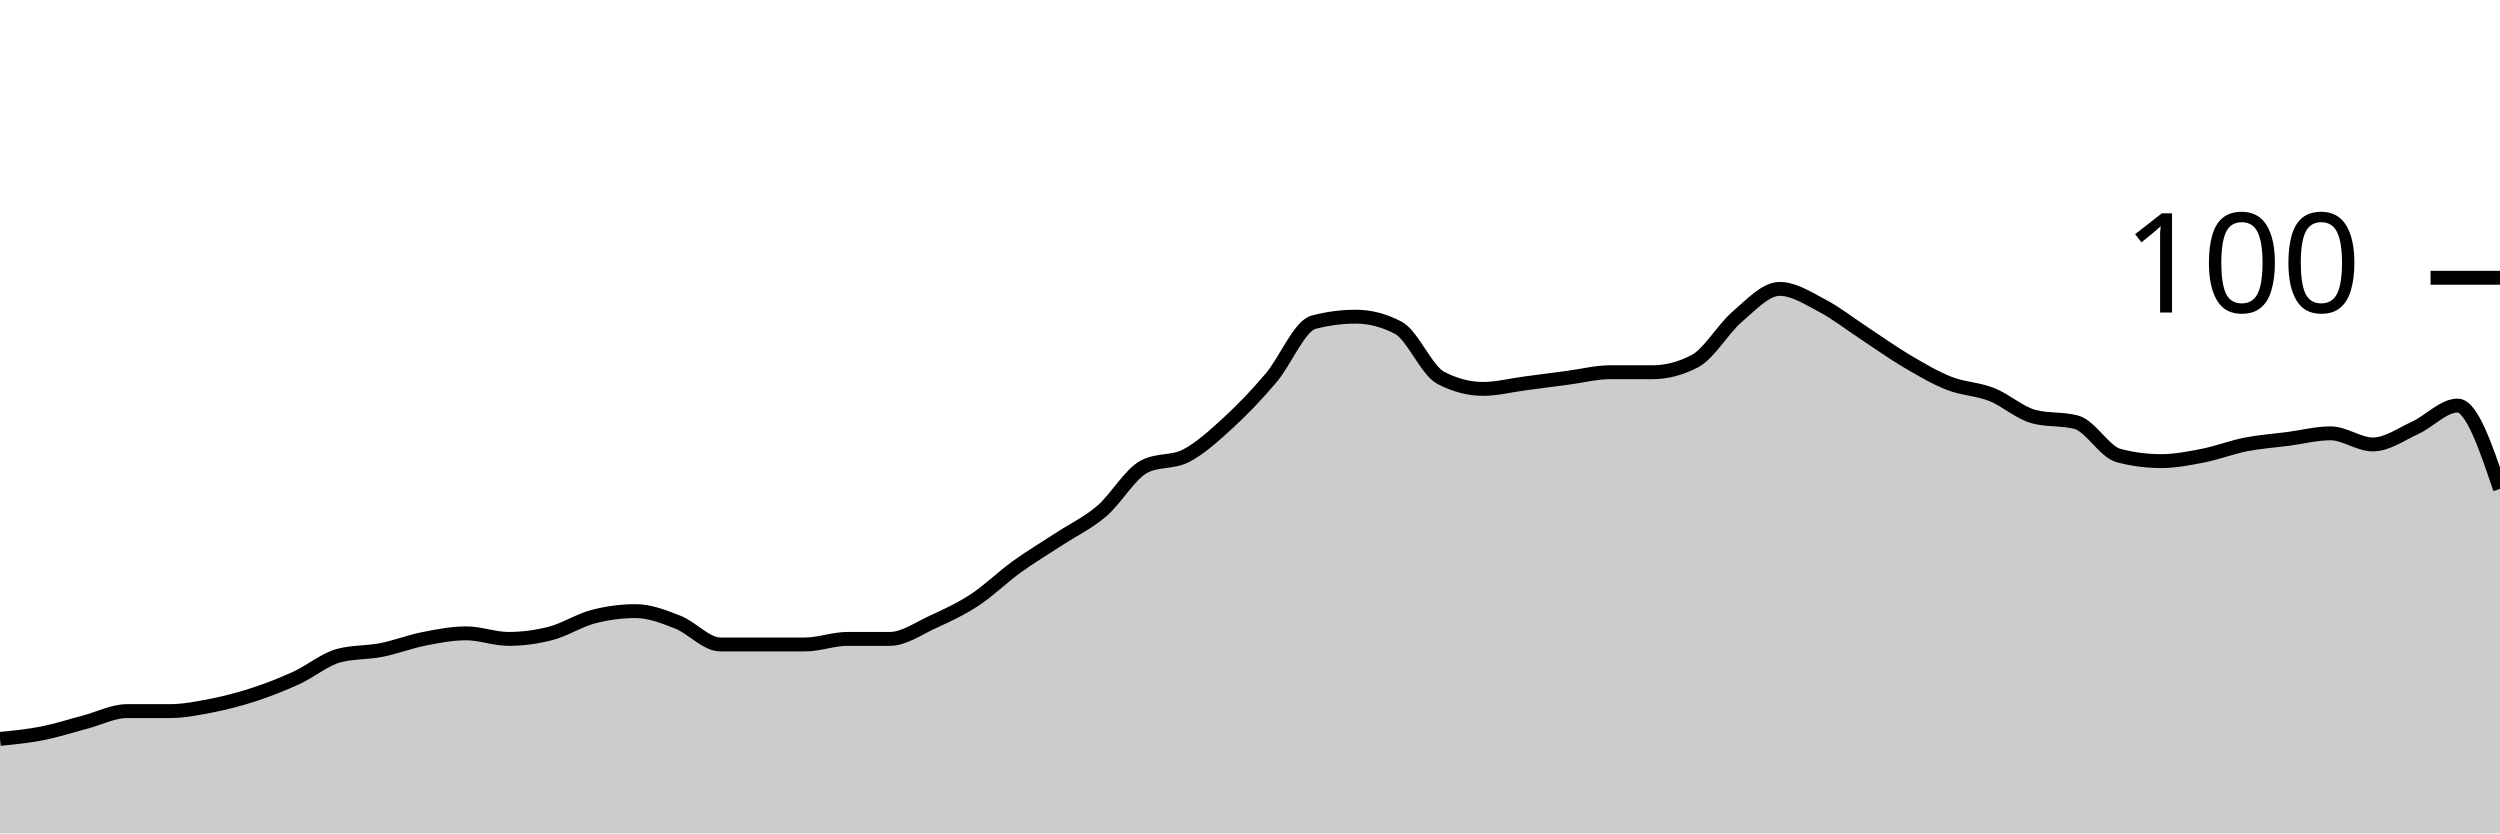
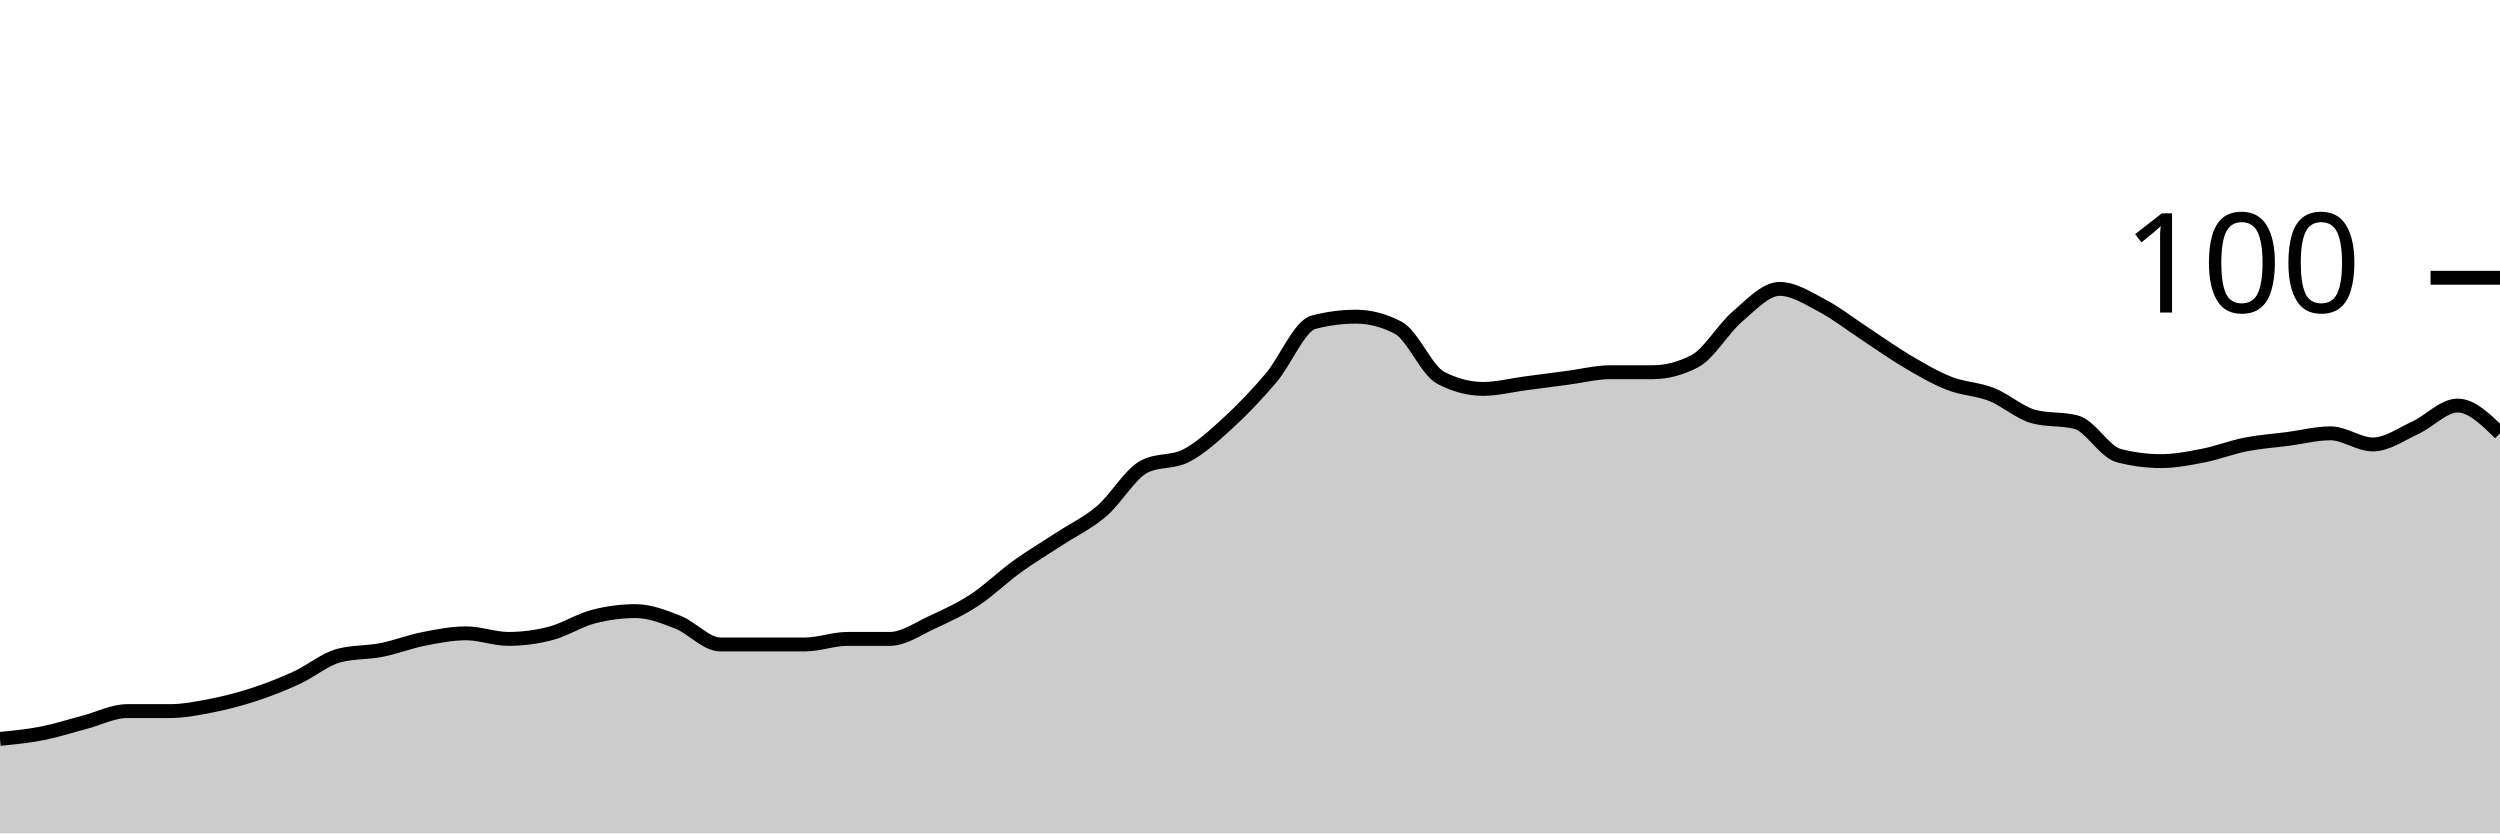
<svg xmlns="http://www.w3.org/2000/svg" viewBox="0 0 180 60">
  <g transform="translate(0,20)">
-     <path class="area" fill="rgba(0, 0, 0, 0.2)" d="M0,33.2C1.017,33.1,2.034,33,3.051,32.8C4.068,32.6,5.085,32.267,6.102,32C7.119,31.733,8.136,31.2,9.153,31.2C10.169,31.2,11.186,31.2,12.203,31.2C13.22,31.2,14.237,31,15.254,30.8C16.271,30.6,17.288,30.333,18.305,30C19.322,29.667,20.339,29.267,21.356,28.8C22.373,28.333,23.39,27.467,24.407,27.2C25.424,26.933,26.441,27,27.458,26.8C28.475,26.6,29.492,26.2,30.508,26C31.525,25.8,32.542,25.6,33.559,25.6C34.576,25.6,35.593,26,36.61,26C37.627,26,38.644,25.867,39.661,25.6C40.678,25.333,41.695,24.667,42.712,24.4C43.729,24.133,44.746,24,45.763,24C46.78,24,47.797,24.4,48.814,24.8C49.831,25.2,50.847,26.4,51.864,26.4C52.881,26.4,53.898,26.4,54.915,26.4C55.932,26.4,56.949,26.4,57.966,26.4C58.983,26.4,60,26,61.017,26C62.034,26,63.051,26,64.068,26C65.085,26,66.102,25.267,67.119,24.8C68.136,24.333,69.153,23.867,70.169,23.2C71.186,22.533,72.203,21.533,73.22,20.8C74.237,20.067,75.254,19.467,76.271,18.8C77.288,18.133,78.305,17.667,79.322,16.8C80.339,15.933,81.356,14.133,82.373,13.6C83.39,13.067,84.407,13.333,85.424,12.8C86.441,12.267,87.458,11.333,88.475,10.4C89.492,9.467,90.508,8.4,91.525,7.2C92.542,6,93.559,3.467,94.576,3.2C95.593,2.933,96.61,2.8,97.627,2.8C98.644,2.8,99.661,3.067,100.678,3.6C101.695,4.133,102.712,6.667,103.729,7.2C104.746,7.733,105.763,8,106.78,8C107.797,8,108.814,7.733,109.831,7.6C110.847,7.467,111.864,7.333,112.881,7.2C113.898,7.067,114.915,6.8,115.932,6.8C116.949,6.8,117.966,6.8,118.983,6.8C120,6.8,121.017,6.533,122.034,6C123.051,5.467,124.068,3.667,125.085,2.8C126.102,1.933,127.119,0.8,128.136,0.8C129.153,0.8,130.169,1.467,131.186,2C132.203,2.533,133.22,3.333,134.237,4C135.254,4.667,136.271,5.4,137.288,6C138.305,6.6,139.322,7.2,140.339,7.6C141.356,8,142.373,8,143.39,8.4C144.407,8.8,145.424,9.733,146.441,10C147.458,10.267,148.475,10.133,149.492,10.4C150.508,10.667,151.525,12.533,152.542,12.8C153.559,13.067,154.576,13.2,155.593,13.2C156.61,13.2,157.627,13,158.644,12.8C159.661,12.6,160.678,12.2,161.695,12C162.712,11.8,163.729,11.733,164.746,11.6C165.763,11.467,166.78,11.2,167.797,11.2C168.814,11.2,169.831,12,170.847,12C171.864,12,172.881,11.267,173.898,10.8C174.915,10.333,175.932,9.2,176.949,9.2C177.966,9.2,178.983,12.2,180,15.2L180,40C178.983,40,177.966,40,176.949,40C175.932,40,174.915,40,173.898,40C172.881,40,171.864,40,170.847,40C169.831,40,168.814,40,167.797,40C166.78,40,165.763,40,164.746,40C163.729,40,162.712,40,161.695,40C160.678,40,159.661,40,158.644,40C157.627,40,156.61,40,155.593,40C154.576,40,153.559,40,152.542,40C151.525,40,150.508,40,149.492,40C148.475,40,147.458,40,146.441,40C145.424,40,144.407,40,143.39,40C142.373,40,141.356,40,140.339,40C139.322,40,138.305,40,137.288,40C136.271,40,135.254,40,134.237,40C133.22,40,132.203,40,131.186,40C130.169,40,129.153,40,128.136,40C127.119,40,126.102,40,125.085,40C124.068,40,123.051,40,122.034,40C121.017,40,120,40,118.983,40C117.966,40,116.949,40,115.932,40C114.915,40,113.898,40,112.881,40C111.864,40,110.847,40,109.831,40C108.814,40,107.797,40,106.78,40C105.763,40,104.746,40,103.729,40C102.712,40,101.695,40,100.678,40C99.661,40,98.644,40,97.627,40C96.61,40,95.593,40,94.576,40C93.559,40,92.542,40,91.525,40C90.508,40,89.492,40,88.475,40C87.458,40,86.441,40,85.424,40C84.407,40,83.39,40,82.373,40C81.356,40,80.339,40,79.322,40C78.305,40,77.288,40,76.271,40C75.254,40,74.237,40,73.22,40C72.203,40,71.186,40,70.169,40C69.153,40,68.136,40,67.119,40C66.102,40,65.085,40,64.068,40C63.051,40,62.034,40,61.017,40C60,40,58.983,40,57.966,40C56.949,40,55.932,40,54.915,40C53.898,40,52.881,40,51.864,40C50.847,40,49.831,40,48.814,40C47.797,40,46.78,40,45.763,40C44.746,40,43.729,40,42.712,40C41.695,40,40.678,40,39.661,40C38.644,40,37.627,40,36.61,40C35.593,40,34.576,40,33.559,40C32.542,40,31.525,40,30.508,40C29.492,40,28.475,40,27.458,40C26.441,40,25.424,40,24.407,40C23.39,40,22.373,40,21.356,40C20.339,40,19.322,40,18.305,40C17.288,40,16.271,40,15.254,40C14.237,40,13.22,40,12.203,40C11.186,40,10.169,40,9.153,40C8.136,40,7.119,40,6.102,40C5.085,40,4.068,40,3.051,40C2.034,40,1.017,40,0,40Z" />
-     <path class="line" stroke="black" fill="none" d="M0,33.2C1.017,33.1,2.034,33,3.051,32.8C4.068,32.6,5.085,32.267,6.102,32C7.119,31.733,8.136,31.2,9.153,31.2C10.169,31.2,11.186,31.2,12.203,31.2C13.22,31.2,14.237,31,15.254,30.8C16.271,30.6,17.288,30.333,18.305,30C19.322,29.667,20.339,29.267,21.356,28.8C22.373,28.333,23.39,27.467,24.407,27.2C25.424,26.933,26.441,27,27.458,26.8C28.475,26.6,29.492,26.2,30.508,26C31.525,25.8,32.542,25.6,33.559,25.6C34.576,25.6,35.593,26,36.61,26C37.627,26,38.644,25.867,39.661,25.6C40.678,25.333,41.695,24.667,42.712,24.4C43.729,24.133,44.746,24,45.763,24C46.78,24,47.797,24.4,48.814,24.8C49.831,25.2,50.847,26.4,51.864,26.4C52.881,26.4,53.898,26.4,54.915,26.4C55.932,26.4,56.949,26.4,57.966,26.4C58.983,26.4,60,26,61.017,26C62.034,26,63.051,26,64.068,26C65.085,26,66.102,25.267,67.119,24.8C68.136,24.333,69.153,23.867,70.169,23.2C71.186,22.533,72.203,21.533,73.22,20.8C74.237,20.067,75.254,19.467,76.271,18.8C77.288,18.133,78.305,17.667,79.322,16.8C80.339,15.933,81.356,14.133,82.373,13.6C83.39,13.067,84.407,13.333,85.424,12.8C86.441,12.267,87.458,11.333,88.475,10.4C89.492,9.467,90.508,8.4,91.525,7.2C92.542,6,93.559,3.467,94.576,3.2C95.593,2.933,96.61,2.8,97.627,2.8C98.644,2.8,99.661,3.067,100.678,3.6C101.695,4.133,102.712,6.667,103.729,7.2C104.746,7.733,105.763,8,106.78,8C107.797,8,108.814,7.733,109.831,7.6C110.847,7.467,111.864,7.333,112.881,7.2C113.898,7.067,114.915,6.8,115.932,6.8C116.949,6.8,117.966,6.8,118.983,6.8C120,6.8,121.017,6.533,122.034,6C123.051,5.467,124.068,3.667,125.085,2.8C126.102,1.933,127.119,0.8,128.136,0.8C129.153,0.8,130.169,1.467,131.186,2C132.203,2.533,133.22,3.333,134.237,4C135.254,4.667,136.271,5.4,137.288,6C138.305,6.6,139.322,7.2,140.339,7.6C141.356,8,142.373,8,143.39,8.4C144.407,8.8,145.424,9.733,146.441,10C147.458,10.267,148.475,10.133,149.492,10.4C150.508,10.667,151.525,12.533,152.542,12.8C153.559,13.067,154.576,13.2,155.593,13.2C156.61,13.2,157.627,13,158.644,12.8C159.661,12.6,160.678,12.2,161.695,12C162.712,11.8,163.729,11.733,164.746,11.6C165.763,11.467,166.78,11.2,167.797,11.2C168.814,11.2,169.831,12,170.847,12C171.864,12,172.881,11.267,173.898,10.8C174.915,10.333,175.932,9.2,176.949,9.2C177.966,9.2,178.983,12.2,180,15.2" />
+     <path class="area" fill="rgba(0, 0, 0, 0.2)" d="M0,33.2C1.017,33.1,2.034,33,3.051,32.8C4.068,32.6,5.085,32.267,6.102,32C7.119,31.733,8.136,31.2,9.153,31.2C10.169,31.2,11.186,31.2,12.203,31.2C13.22,31.2,14.237,31,15.254,30.8C16.271,30.6,17.288,30.333,18.305,30C19.322,29.667,20.339,29.267,21.356,28.8C22.373,28.333,23.39,27.467,24.407,27.2C25.424,26.933,26.441,27,27.458,26.8C28.475,26.6,29.492,26.2,30.508,26C31.525,25.8,32.542,25.6,33.559,25.6C34.576,25.6,35.593,26,36.61,26C37.627,26,38.644,25.867,39.661,25.6C40.678,25.333,41.695,24.667,42.712,24.4C43.729,24.133,44.746,24,45.763,24C46.78,24,47.797,24.4,48.814,24.8C49.831,25.2,50.847,26.4,51.864,26.4C52.881,26.4,53.898,26.4,54.915,26.4C55.932,26.4,56.949,26.4,57.966,26.4C58.983,26.4,60,26,61.017,26C62.034,26,63.051,26,64.068,26C65.085,26,66.102,25.267,67.119,24.8C68.136,24.333,69.153,23.867,70.169,23.2C71.186,22.533,72.203,21.533,73.22,20.8C74.237,20.067,75.254,19.467,76.271,18.8C77.288,18.133,78.305,17.667,79.322,16.8C80.339,15.933,81.356,14.133,82.373,13.6C83.39,13.067,84.407,13.333,85.424,12.8C86.441,12.267,87.458,11.333,88.475,10.4C89.492,9.467,90.508,8.4,91.525,7.2C92.542,6,93.559,3.467,94.576,3.2C95.593,2.933,96.61,2.8,97.627,2.8C98.644,2.8,99.661,3.067,100.678,3.6C101.695,4.133,102.712,6.667,103.729,7.2C104.746,7.733,105.763,8,106.78,8C107.797,8,108.814,7.733,109.831,7.6C110.847,7.467,111.864,7.333,112.881,7.2C113.898,7.067,114.915,6.8,115.932,6.8C116.949,6.8,117.966,6.8,118.983,6.8C120,6.8,121.017,6.533,122.034,6C123.051,5.467,124.068,3.667,125.085,2.8C126.102,1.933,127.119,0.8,128.136,0.8C129.153,0.8,130.169,1.467,131.186,2C132.203,2.533,133.22,3.333,134.237,4C135.254,4.667,136.271,5.4,137.288,6C138.305,6.6,139.322,7.2,140.339,7.6C141.356,8,142.373,8,143.39,8.4C144.407,8.8,145.424,9.733,146.441,10C147.458,10.267,148.475,10.133,149.492,10.4C150.508,10.667,151.525,12.533,152.542,12.8C153.559,13.067,154.576,13.2,155.593,13.2C156.61,13.2,157.627,13,158.644,12.8C159.661,12.6,160.678,12.2,161.695,12C162.712,11.8,163.729,11.733,164.746,11.6C165.763,11.467,166.78,11.2,167.797,11.2C168.814,11.2,169.831,12,170.847,12C171.864,12,172.881,11.267,173.898,10.8C174.915,10.333,175.932,9.2,176.949,9.2C177.966,9.2,178.983,10.2,180,11.2L180,40C178.983,40,177.966,40,176.949,40C175.932,40,174.915,40,173.898,40C172.881,40,171.864,40,170.847,40C169.831,40,168.814,40,167.797,40C166.78,40,165.763,40,164.746,40C163.729,40,162.712,40,161.695,40C160.678,40,159.661,40,158.644,40C157.627,40,156.61,40,155.593,40C154.576,40,153.559,40,152.542,40C151.525,40,150.508,40,149.492,40C148.475,40,147.458,40,146.441,40C145.424,40,144.407,40,143.39,40C142.373,40,141.356,40,140.339,40C139.322,40,138.305,40,137.288,40C136.271,40,135.254,40,134.237,40C133.22,40,132.203,40,131.186,40C130.169,40,129.153,40,128.136,40C127.119,40,126.102,40,125.085,40C124.068,40,123.051,40,122.034,40C121.017,40,120,40,118.983,40C117.966,40,116.949,40,115.932,40C114.915,40,113.898,40,112.881,40C111.864,40,110.847,40,109.831,40C108.814,40,107.797,40,106.78,40C105.763,40,104.746,40,103.729,40C102.712,40,101.695,40,100.678,40C99.661,40,98.644,40,97.627,40C96.61,40,95.593,40,94.576,40C93.559,40,92.542,40,91.525,40C90.508,40,89.492,40,88.475,40C87.458,40,86.441,40,85.424,40C84.407,40,83.39,40,82.373,40C81.356,40,80.339,40,79.322,40C78.305,40,77.288,40,76.271,40C75.254,40,74.237,40,73.22,40C72.203,40,71.186,40,70.169,40C69.153,40,68.136,40,67.119,40C66.102,40,65.085,40,64.068,40C63.051,40,62.034,40,61.017,40C60,40,58.983,40,57.966,40C56.949,40,55.932,40,54.915,40C53.898,40,52.881,40,51.864,40C50.847,40,49.831,40,48.814,40C47.797,40,46.78,40,45.763,40C44.746,40,43.729,40,42.712,40C41.695,40,40.678,40,39.661,40C38.644,40,37.627,40,36.61,40C35.593,40,34.576,40,33.559,40C32.542,40,31.525,40,30.508,40C29.492,40,28.475,40,27.458,40C26.441,40,25.424,40,24.407,40C23.39,40,22.373,40,21.356,40C20.339,40,19.322,40,18.305,40C17.288,40,16.271,40,15.254,40C14.237,40,13.22,40,12.203,40C11.186,40,10.169,40,9.153,40C8.136,40,7.119,40,6.102,40C5.085,40,4.068,40,3.051,40C2.034,40,1.017,40,0,40Z" />
+     <path class="line" stroke="black" fill="none" d="M0,33.2C1.017,33.1,2.034,33,3.051,32.8C4.068,32.6,5.085,32.267,6.102,32C7.119,31.733,8.136,31.2,9.153,31.2C10.169,31.2,11.186,31.2,12.203,31.2C13.22,31.2,14.237,31,15.254,30.8C16.271,30.6,17.288,30.333,18.305,30C19.322,29.667,20.339,29.267,21.356,28.8C22.373,28.333,23.39,27.467,24.407,27.2C25.424,26.933,26.441,27,27.458,26.8C28.475,26.6,29.492,26.2,30.508,26C31.525,25.8,32.542,25.6,33.559,25.6C34.576,25.6,35.593,26,36.61,26C37.627,26,38.644,25.867,39.661,25.6C40.678,25.333,41.695,24.667,42.712,24.4C43.729,24.133,44.746,24,45.763,24C46.78,24,47.797,24.4,48.814,24.8C49.831,25.2,50.847,26.4,51.864,26.4C52.881,26.4,53.898,26.4,54.915,26.4C55.932,26.4,56.949,26.4,57.966,26.4C58.983,26.4,60,26,61.017,26C62.034,26,63.051,26,64.068,26C65.085,26,66.102,25.267,67.119,24.8C68.136,24.333,69.153,23.867,70.169,23.2C71.186,22.533,72.203,21.533,73.22,20.8C74.237,20.067,75.254,19.467,76.271,18.8C77.288,18.133,78.305,17.667,79.322,16.8C80.339,15.933,81.356,14.133,82.373,13.6C83.39,13.067,84.407,13.333,85.424,12.8C86.441,12.267,87.458,11.333,88.475,10.4C89.492,9.467,90.508,8.4,91.525,7.2C92.542,6,93.559,3.467,94.576,3.2C95.593,2.933,96.61,2.8,97.627,2.8C98.644,2.8,99.661,3.067,100.678,3.6C101.695,4.133,102.712,6.667,103.729,7.2C104.746,7.733,105.763,8,106.78,8C107.797,8,108.814,7.733,109.831,7.6C110.847,7.467,111.864,7.333,112.881,7.2C113.898,7.067,114.915,6.8,115.932,6.8C116.949,6.8,117.966,6.8,118.983,6.8C120,6.8,121.017,6.533,122.034,6C123.051,5.467,124.068,3.667,125.085,2.8C126.102,1.933,127.119,0.8,128.136,0.8C129.153,0.8,130.169,1.467,131.186,2C132.203,2.533,133.22,3.333,134.237,4C135.254,4.667,136.271,5.4,137.288,6C138.305,6.6,139.322,7.2,140.339,7.6C141.356,8,142.373,8,143.39,8.4C144.407,8.8,145.424,9.733,146.441,10C147.458,10.267,148.475,10.133,149.492,10.4C150.508,10.667,151.525,12.533,152.542,12.8C153.559,13.067,154.576,13.2,155.593,13.2C156.61,13.2,157.627,13,158.644,12.8C159.661,12.6,160.678,12.2,161.695,12C162.712,11.8,163.729,11.733,164.746,11.6C165.763,11.467,166.78,11.2,167.797,11.2C168.814,11.2,169.831,12,170.847,12C171.864,12,172.881,11.267,173.898,10.8C174.915,10.333,175.932,9.2,176.949,9.2C177.966,9.2,178.983,10.2,180,11.2" />
    <path class="axis-ceiling" stroke-width="1" stroke="black" fill="none" d="M175,0L180,0" />
    <text class="axis-ceiling-label" font-family="sans-serif" text-anchor="end" font-size="10px" x="170" y="2.5">100</text>
  </g>
</svg>
